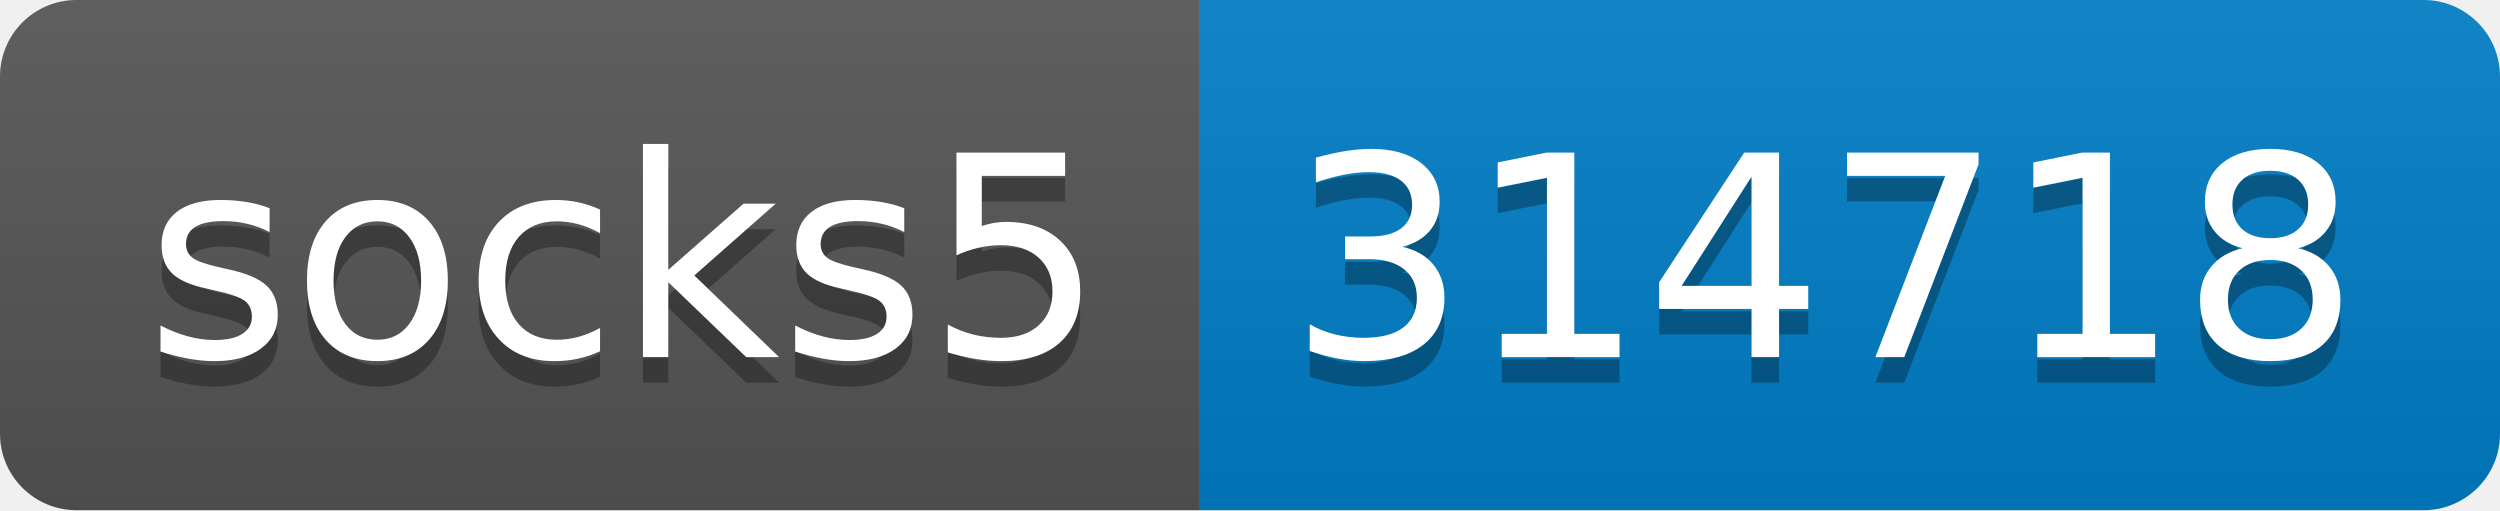
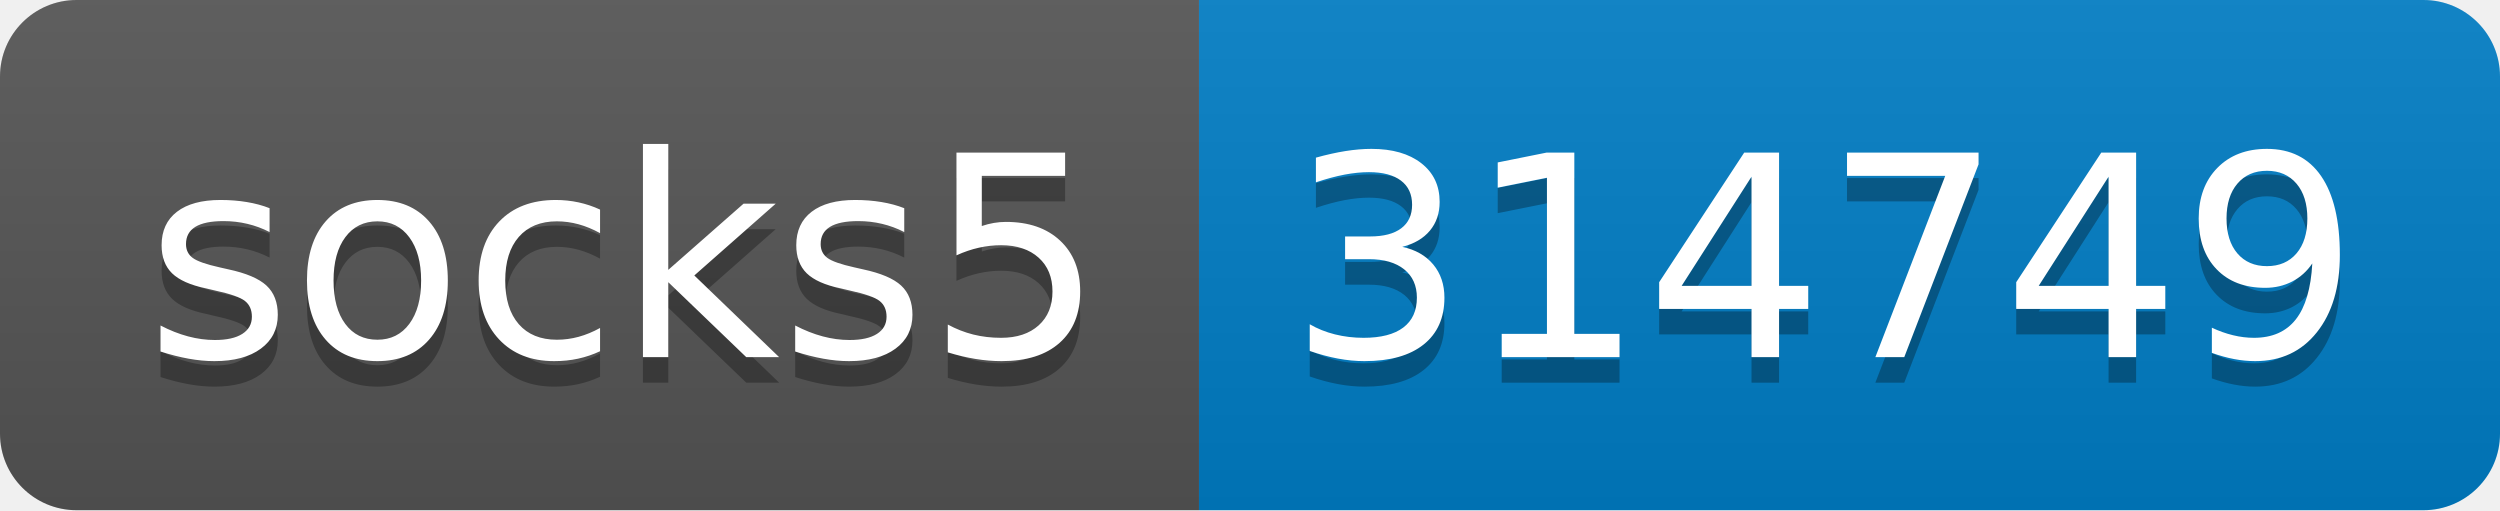
- <svg xmlns="http://www.w3.org/2000/svg" width="98" height="20" role="img" aria-label="socks5: 314718">
+ <svg xmlns="http://www.w3.org/2000/svg" width="98" height="20" role="img" aria-label="socks5: 314749">
  <linearGradient id="s" x2="0" y2="100%">
    <stop offset="0" stop-color="#bbb" stop-opacity=".1" />
    <stop offset="1" stop-opacity=".1" />
  </linearGradient>
  <clipPath id="r">
    <rect width="98" height="20" rx="3" fill="#fff" />
  </clipPath>
  <g clip-path="url(#r)">
    <rect width="47" height="20" fill="#555" />
    <rect x="47" width="51" height="20" fill="#007ec6" />
    <rect width="98" height="20" fill="url(#s)" />
  </g>
  <g fill="#fff" text-anchor="middle" font-family="Verdana,Geneva,DejaVu Sans,sans-serif" text-rendering="geometricPrecision" font-size="110">
    <text aria-hidden="true" x="245" y="150" fill="#010101" fill-opacity=".3" transform="scale(.1)" textLength="370">socks5</text>
    <text x="245" y="140" transform="scale(.1)" fill="#fff" textLength="370">socks5</text>
-     <text aria-hidden="true" x="715" y="150" fill="#010101" fill-opacity=".3" transform="scale(.1)" textLength="410">314718</text>
-     <text x="715" y="140" transform="scale(.1)" fill="#fff" textLength="410">314718</text>
+     <text aria-hidden="true" x="715" y="150" fill="#010101" fill-opacity=".3" transform="scale(.1)" textLength="410">314749</text>
+     <text x="715" y="140" transform="scale(.1)" fill="#fff" textLength="410">314749</text>
  </g>
</svg>
